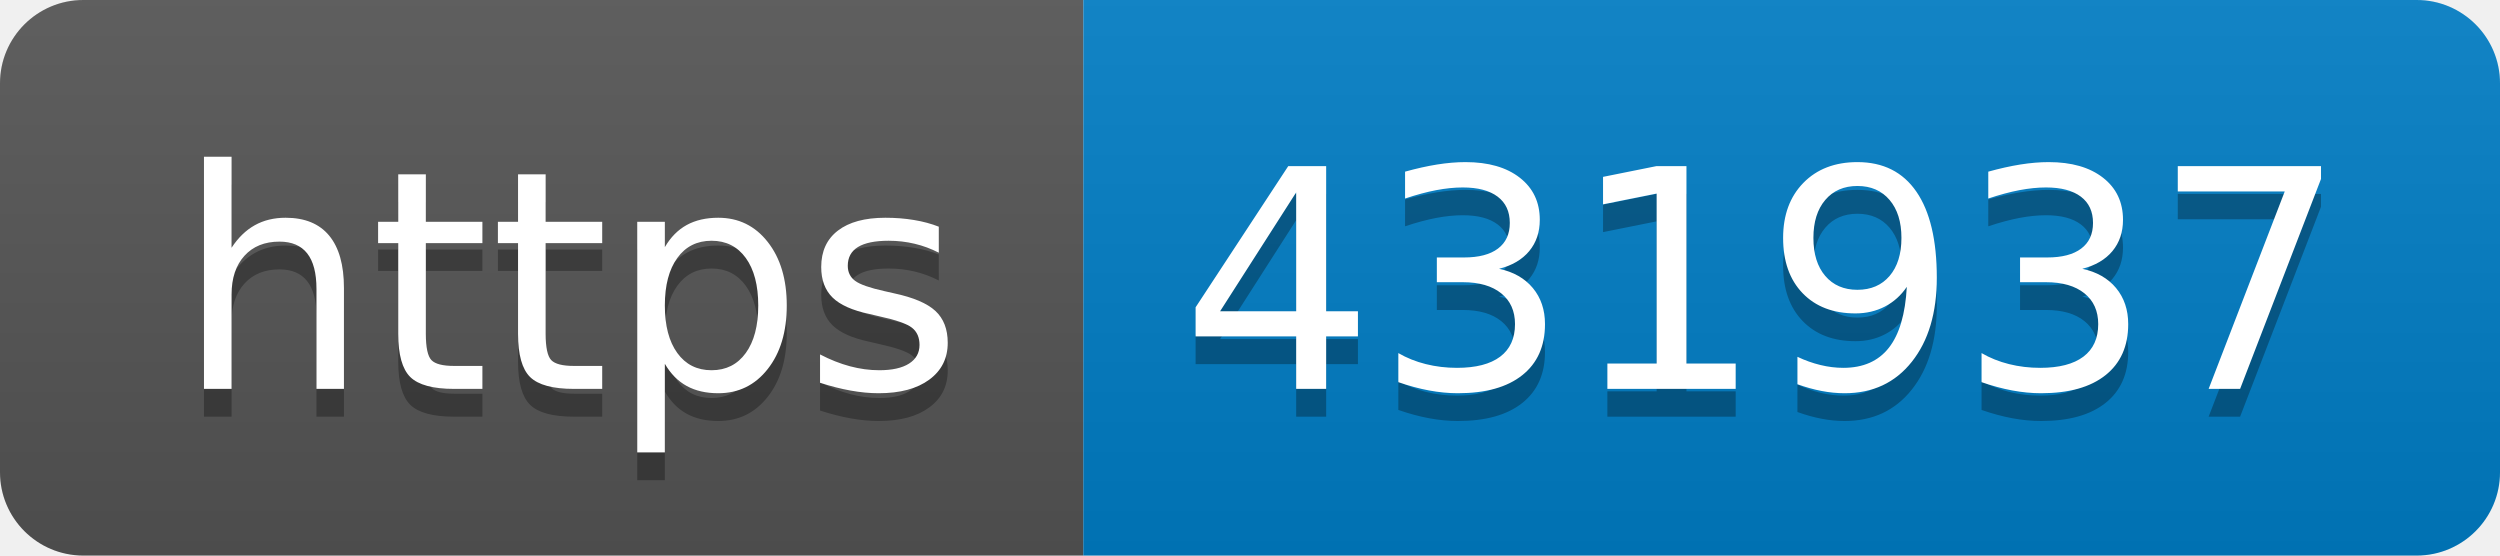
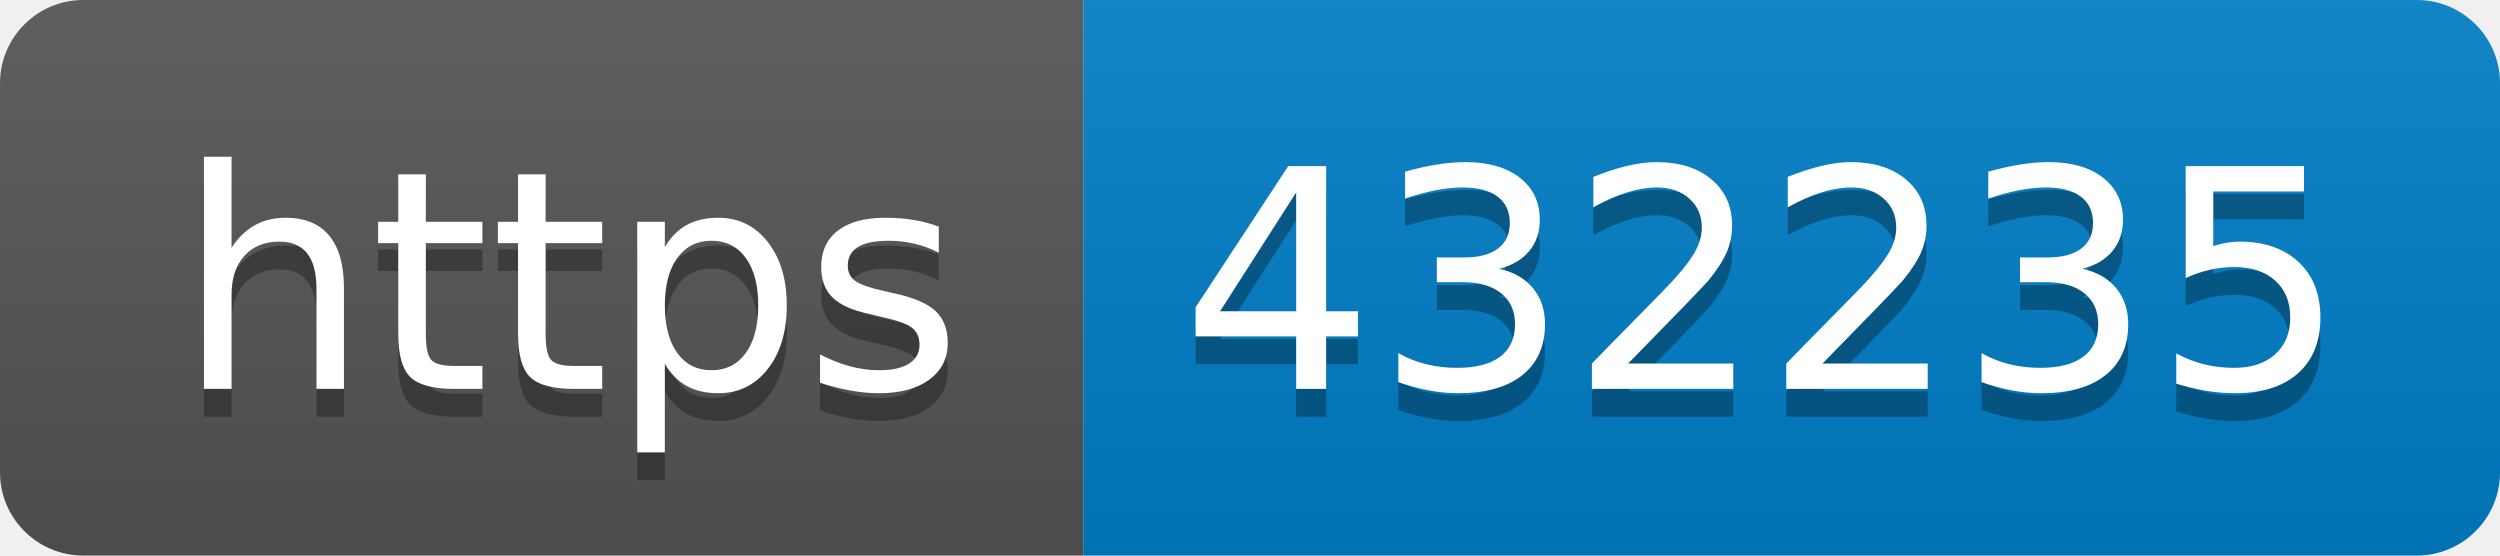
- <svg xmlns="http://www.w3.org/2000/svg" width="90" height="20" role="img" aria-label="https: 431937">
+ <svg xmlns="http://www.w3.org/2000/svg" width="90" height="20" role="img" aria-label="https: 432235">
  <linearGradient id="s" x2="0" y2="100%">
    <stop offset="0" stop-color="#bbb" stop-opacity=".1" />
    <stop offset="1" stop-opacity=".1" />
  </linearGradient>
  <clipPath id="r">
    <rect width="90" height="20" rx="3" fill="#fff" />
  </clipPath>
  <g clip-path="url(#r)">
    <rect width="39" height="20" fill="#555" />
    <rect x="39" width="51" height="20" fill="#007ec6" />
    <rect width="90" height="20" fill="url(#s)" />
  </g>
  <g fill="#fff" text-anchor="middle" font-family="Verdana,Geneva,DejaVu Sans,sans-serif" text-rendering="geometricPrecision" font-size="110">
    <text aria-hidden="true" x="205" y="150" fill="#010101" fill-opacity=".3" transform="scale(.1)" textLength="290">https</text>
    <text x="205" y="140" transform="scale(.1)" fill="#fff" textLength="290">https</text>
-     <text aria-hidden="true" x="635" y="150" fill="#010101" fill-opacity=".3" transform="scale(.1)" textLength="410">431937</text>
-     <text x="635" y="140" transform="scale(.1)" fill="#fff" textLength="410">431937</text>
+     <text aria-hidden="true" x="635" y="150" fill="#010101" fill-opacity=".3" transform="scale(.1)" textLength="410">432235</text>
+     <text x="635" y="140" transform="scale(.1)" fill="#fff" textLength="410">432235</text>
  </g>
</svg>
